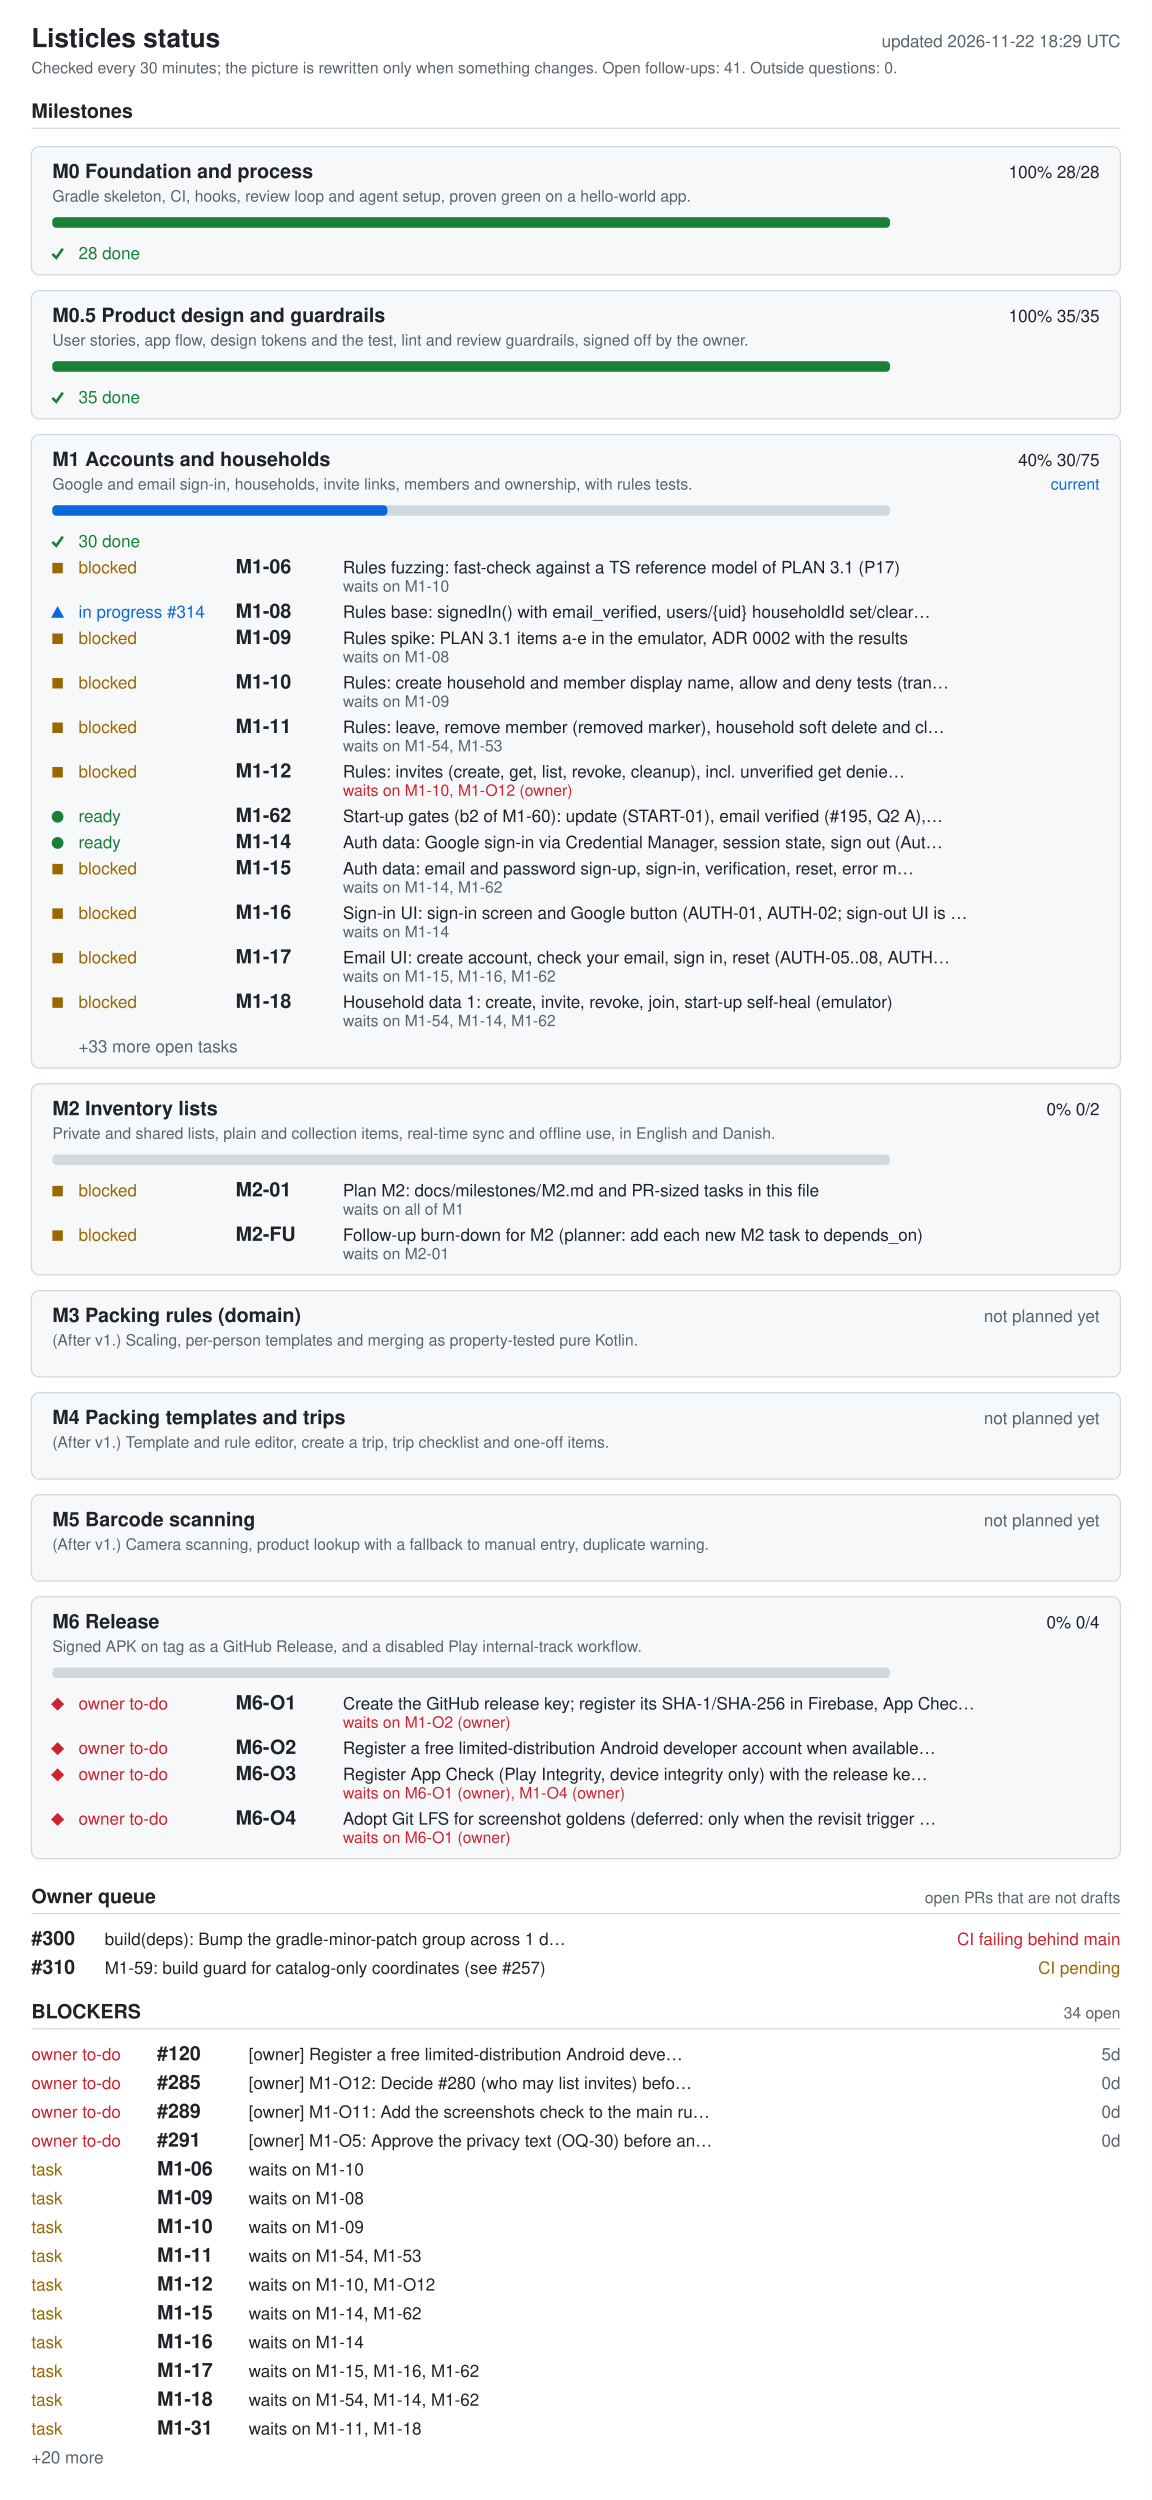
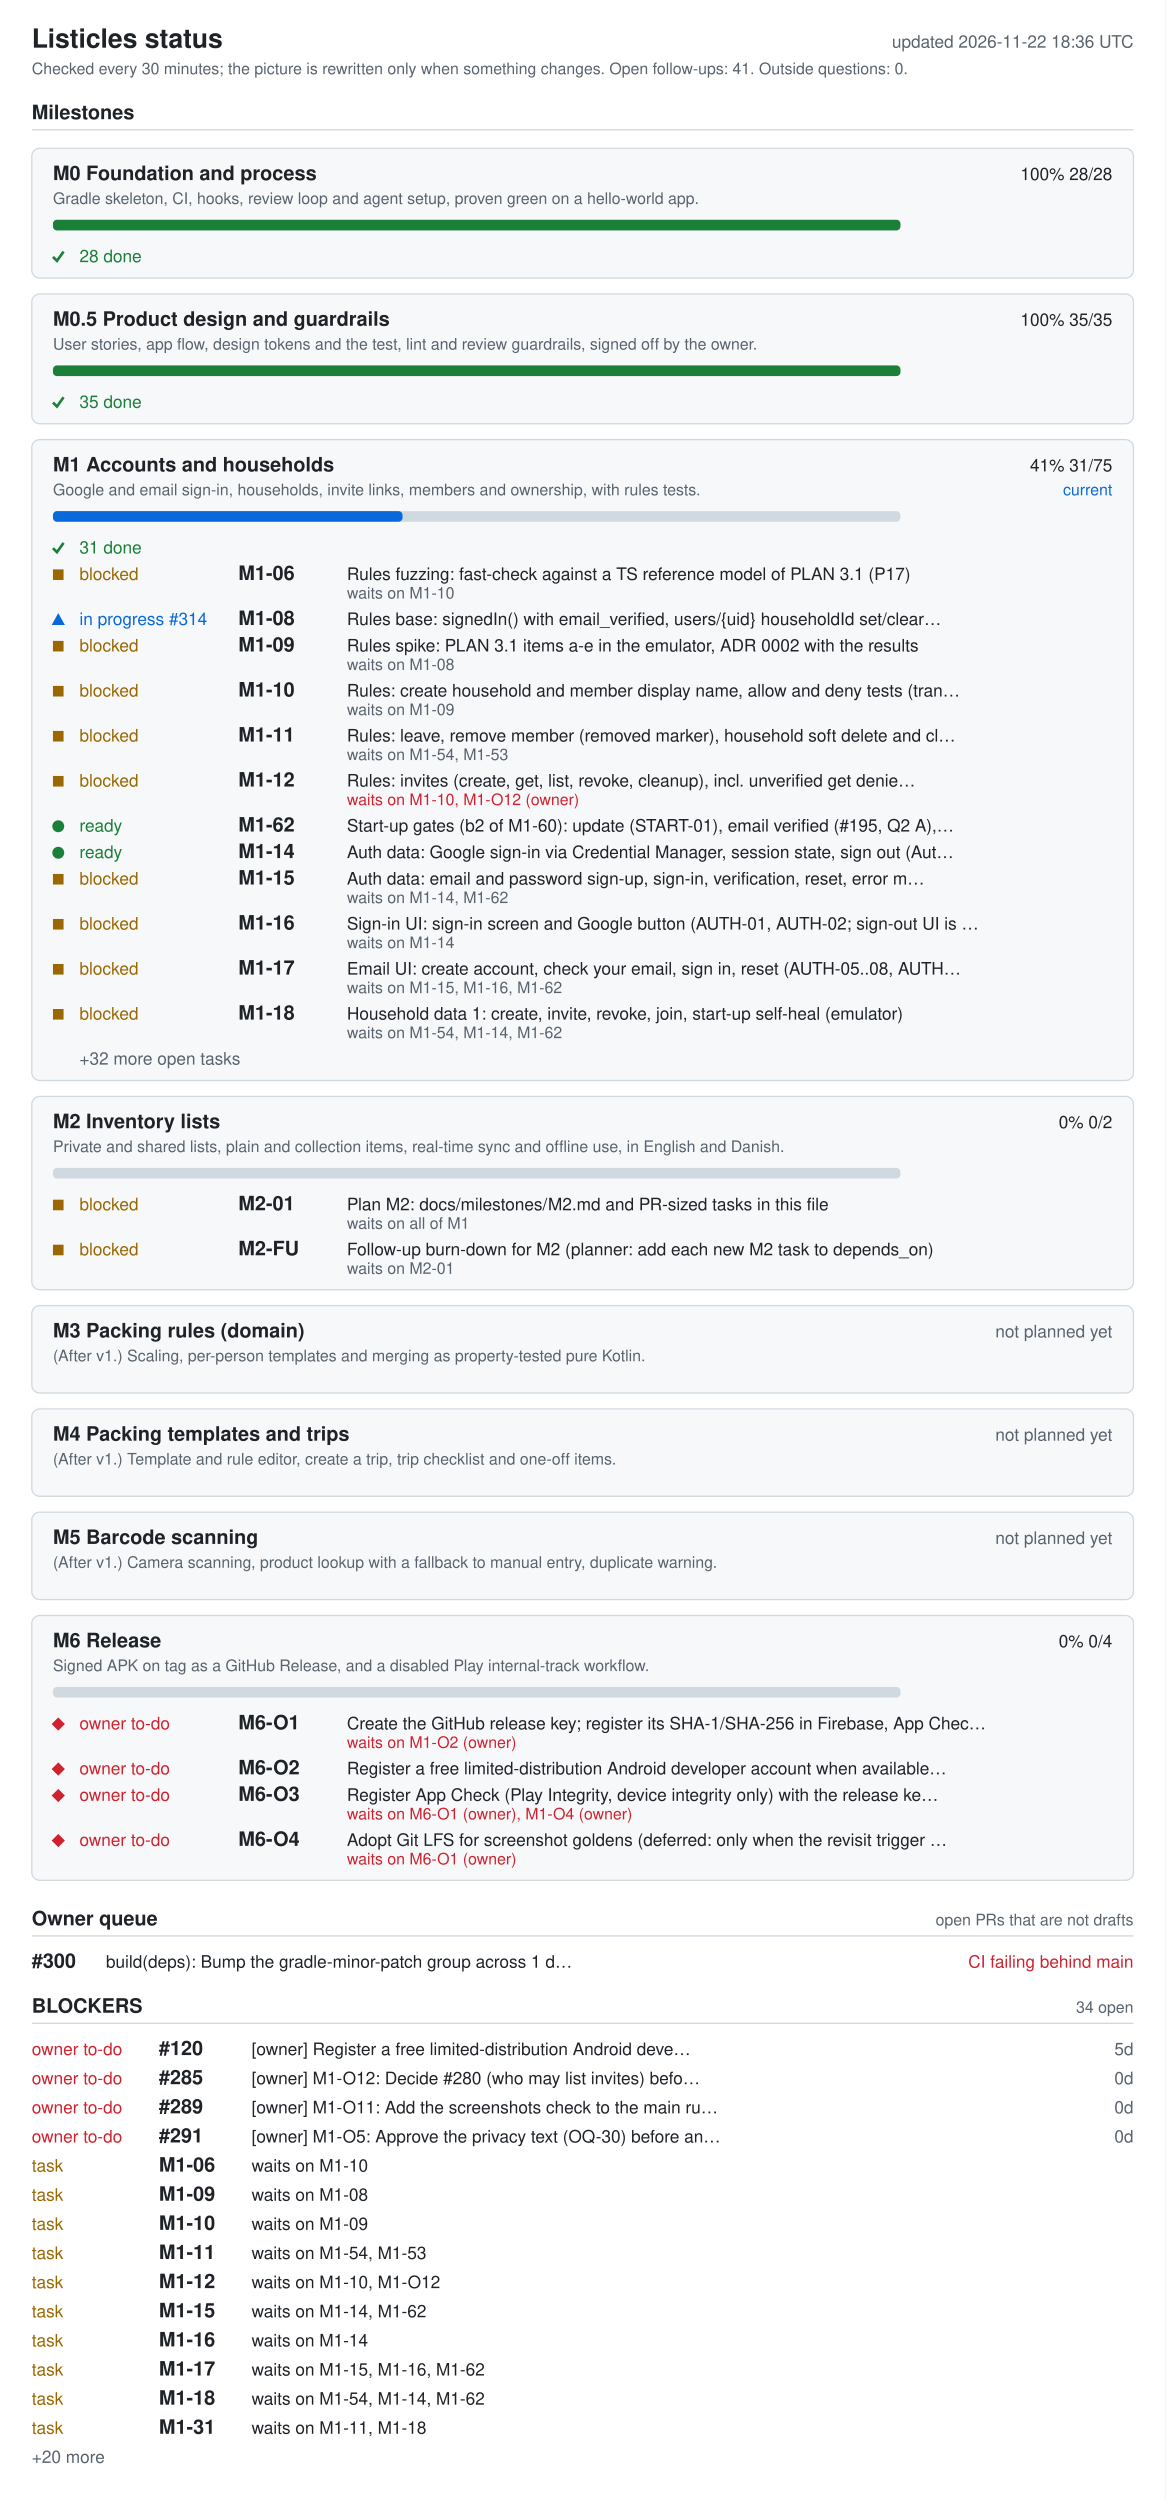
- <svg xmlns="http://www.w3.org/2000/svg" width="880" height="1910" viewBox="0 0 880 1910" role="img" aria-labelledby="ti de">
+ <svg xmlns="http://www.w3.org/2000/svg" width="880" height="1888" viewBox="0 0 880 1888" role="img" aria-labelledby="ti de">
  <style>.bg{fill:#fff}.card{fill:#f6f8fa}rect.card{stroke:#d1d9e0}.tick{stroke:#1a7f37;fill:none;stroke-width:2}.fg{fill:#1f2328}.muted{fill:#59636e}.track{fill:#d1d9e0}.bar{fill:#0969da}.full{fill:#1a7f37}.ok{fill:#1a7f37}.info{fill:#0969da}.warn{fill:#9a6700}.bad{fill:#cf222e}.rule{stroke:#d1d9e0}text{font-family:-apple-system,BlinkMacSystemFont,'Segoe UI',Helvetica,Arial,sans-serif;font-size:13px}.h{font-size:15px;font-weight:600}.t{font-size:20px;font-weight:600}.s{font-size:12px}@media (prefers-color-scheme: dark){.bg{fill:#0d1117}.card{fill:#161b22}rect.card{stroke:#30363d}.tick{stroke:#3fb950}.fg{fill:#e6edf3}.muted{fill:#9198a1}.track{fill:#30363d}.bar{fill:#4493f8}.full{fill:#3fb950}.ok{fill:#3fb950}.info{fill:#4493f8}.warn{fill:#d29922}.bad{fill:#f85149}.rule{stroke:#30363d}}</style>
-   <rect width="880" height="1910" class="bg" />
+   <rect width="880" height="1888" class="bg" />
  <text x="24" y="36" class="fg t">Listicles status</text>
-   <text x="856" y="36" class="muted" text-anchor="end" id="generated">updated 2026-11-22 18:29 UTC</text>
+   <text x="856" y="36" class="muted" text-anchor="end" id="generated">updated 2026-11-22 18:36 UTC</text>
  <text x="24" y="56" class="muted s">Checked every 30 minutes; the picture is rewritten only when something changes. Open follow-ups: 41. Outside questions: 0.</text>
  <text x="24" y="90" class="fg h">Milestones</text>
  <line x1="24" y1="98" x2="856" y2="98" class="rule" />
  <rect x="24" y="112" width="832" height="98" rx="6" class="card" />
  <text x="40" y="136" class="fg h">M0 Foundation and process</text>
  <text x="840" y="136" class="fg" text-anchor="end">100%  28/28</text>
  <text x="40" y="154" class="muted s">Gradle skeleton, CI, hooks, review loop and agent setup, proven green on a hello-world app.</text>
  <rect x="40" y="166" width="640" height="8" rx="3" class="track" />
  <rect x="40" y="166" width="640" height="8" rx="3" class="full" />
  <polyline points="40,194 43,197 48,190" class="tick mk-done" />
  <text x="60" y="198" class="ok">28 done</text>
  <rect x="24" y="222" width="832" height="98" rx="6" class="card" />
  <text x="40" y="246" class="fg h">M0.5 Product design and guardrails</text>
  <text x="840" y="246" class="fg" text-anchor="end">100%  35/35</text>
  <text x="40" y="264" class="muted s">User stories, app flow, design tokens and the test, lint and review guardrails, signed off by the owner.</text>
  <rect x="40" y="276" width="640" height="8" rx="3" class="track" />
  <rect x="40" y="276" width="640" height="8" rx="3" class="full" />
  <polyline points="40,304 43,307 48,300" class="tick mk-done" />
  <text x="60" y="308" class="ok">35 done</text>
  <rect x="24" y="332" width="832" height="484" rx="6" class="card" />
  <text x="40" y="356" class="fg h">M1 Accounts and households</text>
-   <text x="840" y="356" class="fg" text-anchor="end">40%  30/75</text>
+   <text x="840" y="356" class="fg" text-anchor="end">41%  31/75</text>
  <text x="840" y="374" class="info s" text-anchor="end">current</text>
  <text x="40" y="374" class="muted s">Google and email sign-in, households, invite links, members and ownership, with rules tests.</text>
  <rect x="40" y="386" width="640" height="8" rx="3" class="track" />
-   <rect x="40" y="386" width="256" height="8" rx="3" class="bar" />
+   <rect x="40" y="386" width="264" height="8" rx="3" class="bar" />
  <polyline points="40,414 43,417 48,410" class="tick mk-done" />
-   <text x="60" y="418" class="ok">30 done</text>
+   <text x="60" y="418" class="ok">31 done</text>
  <rect x="40" y="430" width="8" height="8" class="warn mk-blocked" />
  <text x="60" y="438" class="warn">blocked</text>
  <text x="180" y="438" class="fg h">M1-06</text>
  <text x="262" y="438" class="fg">Rules fuzzing: fast-check against a TS reference model of PLAN 3.1 (P17)</text>
  <text x="262" y="452" class="muted s">waits on M1-10</text>
  <polygon points="39,472 49,472 44,463" class="info mk-progress" />
  <text x="60" y="472" class="info">in progress #314</text>
  <text x="180" y="472" class="fg h">M1-08</text>
  <text x="262" y="472" class="fg">Rules base: signedIn() with email_verified, users/{uid} householdId set/clear…</text>
  <rect x="40" y="484" width="8" height="8" class="warn mk-blocked" />
  <text x="60" y="492" class="warn">blocked</text>
  <text x="180" y="492" class="fg h">M1-09</text>
  <text x="262" y="492" class="fg">Rules spike: PLAN 3.1 items a-e in the emulator, ADR 0002 with the results</text>
  <text x="262" y="506" class="muted s">waits on M1-08</text>
  <rect x="40" y="518" width="8" height="8" class="warn mk-blocked" />
  <text x="60" y="526" class="warn">blocked</text>
  <text x="180" y="526" class="fg h">M1-10</text>
  <text x="262" y="526" class="fg">Rules: create household and member display name, allow and deny tests (tran…</text>
  <text x="262" y="540" class="muted s">waits on M1-09</text>
  <rect x="40" y="552" width="8" height="8" class="warn mk-blocked" />
  <text x="60" y="560" class="warn">blocked</text>
  <text x="180" y="560" class="fg h">M1-11</text>
  <text x="262" y="560" class="fg">Rules: leave, remove member (removed marker), household soft delete and cl…</text>
  <text x="262" y="574" class="muted s">waits on M1-54, M1-53</text>
  <rect x="40" y="586" width="8" height="8" class="warn mk-blocked" />
  <text x="60" y="594" class="warn">blocked</text>
  <text x="180" y="594" class="fg h">M1-12</text>
  <text x="262" y="594" class="fg">Rules: invites (create, get, list, revoke, cleanup), incl. unverified get denie…</text>
  <text x="262" y="608" class="bad s">waits on M1-10, M1-O12 (owner)</text>
  <circle cx="44" cy="624" r="4.5" class="ok mk-ready" />
  <text x="60" y="628" class="ok">ready</text>
  <text x="180" y="628" class="fg h">M1-62</text>
  <text x="262" y="628" class="fg">Start-up gates (b2 of M1-60): update (START-01), email verified (#195, Q2 A),…</text>
  <circle cx="44" cy="644" r="4.5" class="ok mk-ready" />
  <text x="60" y="648" class="ok">ready</text>
  <text x="180" y="648" class="fg h">M1-14</text>
  <text x="262" y="648" class="fg">Auth data: Google sign-in via Credential Manager, session state, sign out (Aut…</text>
  <rect x="40" y="660" width="8" height="8" class="warn mk-blocked" />
  <text x="60" y="668" class="warn">blocked</text>
  <text x="180" y="668" class="fg h">M1-15</text>
  <text x="262" y="668" class="fg">Auth data: email and password sign-up, sign-in, verification, reset, error m…</text>
  <text x="262" y="682" class="muted s">waits on M1-14, M1-62</text>
  <rect x="40" y="694" width="8" height="8" class="warn mk-blocked" />
  <text x="60" y="702" class="warn">blocked</text>
  <text x="180" y="702" class="fg h">M1-16</text>
  <text x="262" y="702" class="fg">Sign-in UI: sign-in screen and Google button (AUTH-01, AUTH-02; sign-out UI is …</text>
  <text x="262" y="716" class="muted s">waits on M1-14</text>
  <rect x="40" y="728" width="8" height="8" class="warn mk-blocked" />
  <text x="60" y="736" class="warn">blocked</text>
  <text x="180" y="736" class="fg h">M1-17</text>
  <text x="262" y="736" class="fg">Email UI: create account, check your email, sign in, reset (AUTH-05..08, AUTH…</text>
  <text x="262" y="750" class="muted s">waits on M1-15, M1-16, M1-62</text>
  <rect x="40" y="762" width="8" height="8" class="warn mk-blocked" />
  <text x="60" y="770" class="warn">blocked</text>
  <text x="180" y="770" class="fg h">M1-18</text>
  <text x="262" y="770" class="fg">Household data 1: create, invite, revoke, join, start-up self-heal (emulator)</text>
  <text x="262" y="784" class="muted s">waits on M1-54, M1-14, M1-62</text>
-   <text x="60" y="804" class="muted">+33 more open tasks</text>
+   <text x="60" y="804" class="muted">+32 more open tasks</text>
  <rect x="24" y="828" width="832" height="146" rx="6" class="card" />
  <text x="40" y="852" class="fg h">M2 Inventory lists</text>
  <text x="840" y="852" class="fg" text-anchor="end">0%  0/2</text>
  <text x="40" y="870" class="muted s">Private and shared lists, plain and collection items, real-time sync and offline use, in English and Danish.</text>
  <rect x="40" y="882" width="640" height="8" rx="3" class="track" />
  <rect x="40" y="906" width="8" height="8" class="warn mk-blocked" />
  <text x="60" y="914" class="warn">blocked</text>
  <text x="180" y="914" class="fg h">M2-01</text>
  <text x="262" y="914" class="fg">Plan M2: docs/milestones/M2.md and PR-sized tasks in this file</text>
  <text x="262" y="928" class="muted s">waits on all of M1</text>
  <rect x="40" y="940" width="8" height="8" class="warn mk-blocked" />
  <text x="60" y="948" class="warn">blocked</text>
  <text x="180" y="948" class="fg h">M2-FU</text>
  <text x="262" y="948" class="fg">Follow-up burn-down for M2 (planner: add each new M2 task to depends_on)</text>
  <text x="262" y="962" class="muted s">waits on M2-01</text>
  <rect x="24" y="986" width="832" height="66" rx="6" class="card" />
  <text x="40" y="1010" class="fg h">M3 Packing rules (domain)</text>
  <text x="840" y="1010" class="muted" text-anchor="end">not planned yet</text>
  <text x="40" y="1028" class="muted s">(After v1.) Scaling, per-person templates and merging as property-tested pure Kotlin.</text>
  <rect x="24" y="1064" width="832" height="66" rx="6" class="card" />
  <text x="40" y="1088" class="fg h">M4 Packing templates and trips</text>
  <text x="840" y="1088" class="muted" text-anchor="end">not planned yet</text>
  <text x="40" y="1106" class="muted s">(After v1.) Template and rule editor, create a trip, trip checklist and one-off items.</text>
  <rect x="24" y="1142" width="832" height="66" rx="6" class="card" />
  <text x="40" y="1166" class="fg h">M5 Barcode scanning</text>
  <text x="840" y="1166" class="muted" text-anchor="end">not planned yet</text>
  <text x="40" y="1184" class="muted s">(After v1.) Camera scanning, product lookup with a fallback to manual entry, duplicate warning.</text>
  <rect x="24" y="1220" width="832" height="200" rx="6" class="card" />
  <text x="40" y="1244" class="fg h">M6 Release</text>
  <text x="840" y="1244" class="fg" text-anchor="end">0%  0/4</text>
  <text x="40" y="1262" class="muted s">Signed APK on tag as a GitHub Release, and a disabled Play internal-track workflow.</text>
  <rect x="40" y="1274" width="640" height="8" rx="3" class="track" />
  <polygon points="39,1302 44,1297 49,1302 44,1307" class="bad mk-owner" />
  <text x="60" y="1306" class="bad">owner to-do</text>
  <text x="180" y="1306" class="fg h">M6-O1</text>
  <text x="262" y="1306" class="fg">Create the GitHub release key; register its SHA-1/SHA-256 in Firebase, App Chec…</text>
  <text x="262" y="1320" class="bad s">waits on M1-O2 (owner)</text>
  <polygon points="39,1336 44,1331 49,1336 44,1341" class="bad mk-owner" />
  <text x="60" y="1340" class="bad">owner to-do</text>
  <text x="180" y="1340" class="fg h">M6-O2</text>
  <text x="262" y="1340" class="fg">Register a free limited-distribution Android developer account when available…</text>
  <polygon points="39,1356 44,1351 49,1356 44,1361" class="bad mk-owner" />
  <text x="60" y="1360" class="bad">owner to-do</text>
  <text x="180" y="1360" class="fg h">M6-O3</text>
  <text x="262" y="1360" class="fg">Register App Check (Play Integrity, device integrity only) with the release ke…</text>
  <text x="262" y="1374" class="bad s">waits on M6-O1 (owner), M1-O4 (owner)</text>
  <polygon points="39,1390 44,1385 49,1390 44,1395" class="bad mk-owner" />
  <text x="60" y="1394" class="bad">owner to-do</text>
  <text x="180" y="1394" class="fg h">M6-O4</text>
  <text x="262" y="1394" class="fg">Adopt Git LFS for screenshot goldens (deferred: only when the revisit trigger …</text>
  <text x="262" y="1408" class="bad s">waits on M6-O1 (owner)</text>
  <text x="24" y="1454" class="fg h">Owner queue</text>
  <text x="856" y="1454" class="muted s" text-anchor="end">open PRs that are not drafts</text>
  <line x1="24" y1="1462" x2="856" y2="1462" class="rule" />
  <text x="24" y="1486" class="fg h">#300</text>
  <text x="80" y="1486" class="fg">build(deps): Bump the gradle-minor-patch group across 1 d…</text>
  <text x="856" y="1486" class="bad" text-anchor="end">CI failing  behind main</text>
-   <text x="24" y="1508" class="fg h">#310</text>
-   <text x="80" y="1508" class="fg">M1-59: build guard for catalog-only coordinates (see #257)</text>
-   <text x="856" y="1508" class="warn" text-anchor="end">CI pending</text>
-   <text x="24" y="1542" class="fg h">BLOCKERS</text>
-   <text x="856" y="1542" class="muted s" text-anchor="end">34 open</text>
-   <line x1="24" y1="1550" x2="856" y2="1550" class="rule" />
+   <text x="24" y="1520" class="fg h">BLOCKERS</text>
+   <text x="856" y="1520" class="muted s" text-anchor="end">34 open</text>
+   <line x1="24" y1="1528" x2="856" y2="1528" class="rule" />
+   <text x="24" y="1552" class="bad">owner to-do</text>
+   <text x="120" y="1552" class="fg h">#120</text>
+   <text x="190" y="1552" class="fg">[owner] Register a free limited-distribution Android deve…</text>
+   <text x="856" y="1552" class="muted" text-anchor="end">5d</text>
  <text x="24" y="1574" class="bad">owner to-do</text>
-   <text x="120" y="1574" class="fg h">#120</text>
-   <text x="190" y="1574" class="fg">[owner] Register a free limited-distribution Android deve…</text>
-   <text x="856" y="1574" class="muted" text-anchor="end">5d</text>
+   <text x="120" y="1574" class="fg h">#285</text>
+   <text x="190" y="1574" class="fg">[owner] M1-O12: Decide #280 (who may list invites) befo…</text>
+   <text x="856" y="1574" class="muted" text-anchor="end">0d</text>
  <text x="24" y="1596" class="bad">owner to-do</text>
-   <text x="120" y="1596" class="fg h">#285</text>
-   <text x="190" y="1596" class="fg">[owner] M1-O12: Decide #280 (who may list invites) befo…</text>
+   <text x="120" y="1596" class="fg h">#289</text>
+   <text x="190" y="1596" class="fg">[owner] M1-O11: Add the screenshots check to the main ru…</text>
  <text x="856" y="1596" class="muted" text-anchor="end">0d</text>
  <text x="24" y="1618" class="bad">owner to-do</text>
-   <text x="120" y="1618" class="fg h">#289</text>
-   <text x="190" y="1618" class="fg">[owner] M1-O11: Add the screenshots check to the main ru…</text>
+   <text x="120" y="1618" class="fg h">#291</text>
+   <text x="190" y="1618" class="fg">[owner] M1-O5: Approve the privacy text (OQ-30) before an…</text>
  <text x="856" y="1618" class="muted" text-anchor="end">0d</text>
-   <text x="24" y="1640" class="bad">owner to-do</text>
-   <text x="120" y="1640" class="fg h">#291</text>
-   <text x="190" y="1640" class="fg">[owner] M1-O5: Approve the privacy text (OQ-30) before an…</text>
-   <text x="856" y="1640" class="muted" text-anchor="end">0d</text>
+   <text x="24" y="1640" class="warn">task</text>
+   <text x="120" y="1640" class="fg h">M1-06</text>
+   <text x="190" y="1640" class="fg">waits on M1-10</text>
  <text x="24" y="1662" class="warn">task</text>
-   <text x="120" y="1662" class="fg h">M1-06</text>
-   <text x="190" y="1662" class="fg">waits on M1-10</text>
+   <text x="120" y="1662" class="fg h">M1-09</text>
+   <text x="190" y="1662" class="fg">waits on M1-08</text>
  <text x="24" y="1684" class="warn">task</text>
-   <text x="120" y="1684" class="fg h">M1-09</text>
-   <text x="190" y="1684" class="fg">waits on M1-08</text>
+   <text x="120" y="1684" class="fg h">M1-10</text>
+   <text x="190" y="1684" class="fg">waits on M1-09</text>
  <text x="24" y="1706" class="warn">task</text>
-   <text x="120" y="1706" class="fg h">M1-10</text>
-   <text x="190" y="1706" class="fg">waits on M1-09</text>
+   <text x="120" y="1706" class="fg h">M1-11</text>
+   <text x="190" y="1706" class="fg">waits on M1-54, M1-53</text>
  <text x="24" y="1728" class="warn">task</text>
-   <text x="120" y="1728" class="fg h">M1-11</text>
-   <text x="190" y="1728" class="fg">waits on M1-54, M1-53</text>
+   <text x="120" y="1728" class="fg h">M1-12</text>
+   <text x="190" y="1728" class="fg">waits on M1-10, M1-O12</text>
  <text x="24" y="1750" class="warn">task</text>
-   <text x="120" y="1750" class="fg h">M1-12</text>
-   <text x="190" y="1750" class="fg">waits on M1-10, M1-O12</text>
+   <text x="120" y="1750" class="fg h">M1-15</text>
+   <text x="190" y="1750" class="fg">waits on M1-14, M1-62</text>
  <text x="24" y="1772" class="warn">task</text>
-   <text x="120" y="1772" class="fg h">M1-15</text>
-   <text x="190" y="1772" class="fg">waits on M1-14, M1-62</text>
+   <text x="120" y="1772" class="fg h">M1-16</text>
+   <text x="190" y="1772" class="fg">waits on M1-14</text>
  <text x="24" y="1794" class="warn">task</text>
-   <text x="120" y="1794" class="fg h">M1-16</text>
-   <text x="190" y="1794" class="fg">waits on M1-14</text>
+   <text x="120" y="1794" class="fg h">M1-17</text>
+   <text x="190" y="1794" class="fg">waits on M1-15, M1-16, M1-62</text>
  <text x="24" y="1816" class="warn">task</text>
-   <text x="120" y="1816" class="fg h">M1-17</text>
-   <text x="190" y="1816" class="fg">waits on M1-15, M1-16, M1-62</text>
+   <text x="120" y="1816" class="fg h">M1-18</text>
+   <text x="190" y="1816" class="fg">waits on M1-54, M1-14, M1-62</text>
  <text x="24" y="1838" class="warn">task</text>
-   <text x="120" y="1838" class="fg h">M1-18</text>
-   <text x="190" y="1838" class="fg">waits on M1-54, M1-14, M1-62</text>
-   <text x="24" y="1860" class="warn">task</text>
-   <text x="120" y="1860" class="fg h">M1-31</text>
-   <text x="190" y="1860" class="fg">waits on M1-11, M1-18</text>
-   <text x="24" y="1882" class="muted">+20 more</text>
+   <text x="120" y="1838" class="fg h">M1-31</text>
+   <text x="190" y="1838" class="fg">waits on M1-11, M1-18</text>
+   <text x="24" y="1860" class="muted">+20 more</text>
</svg>
